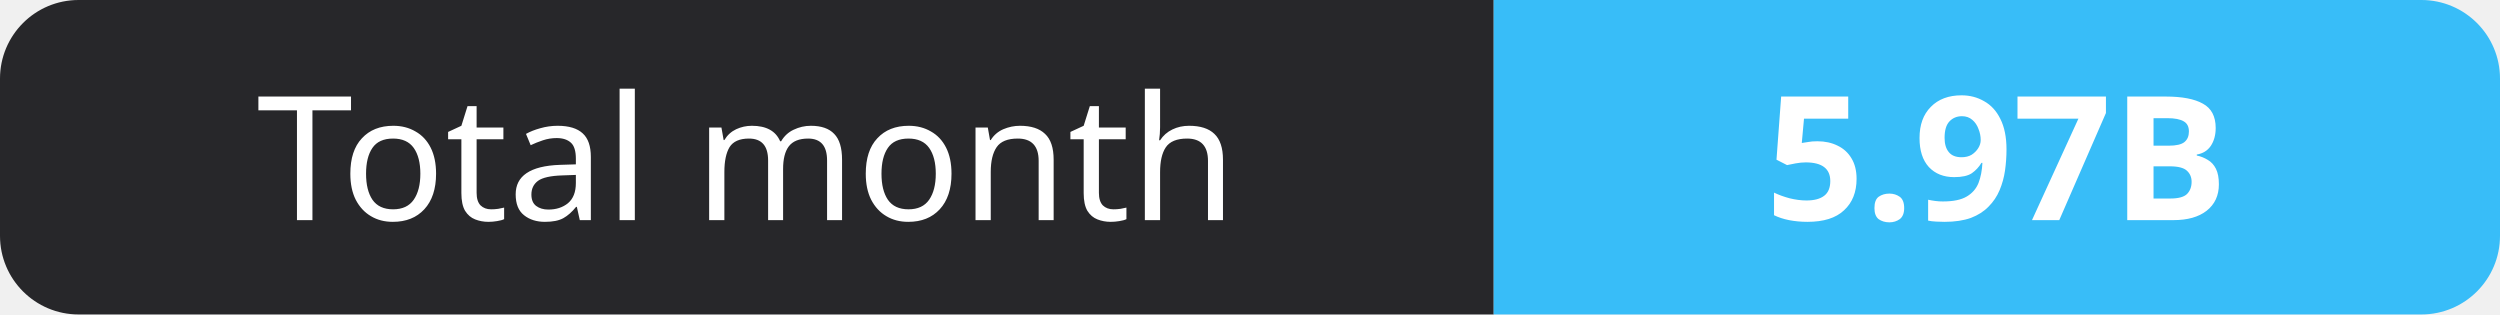
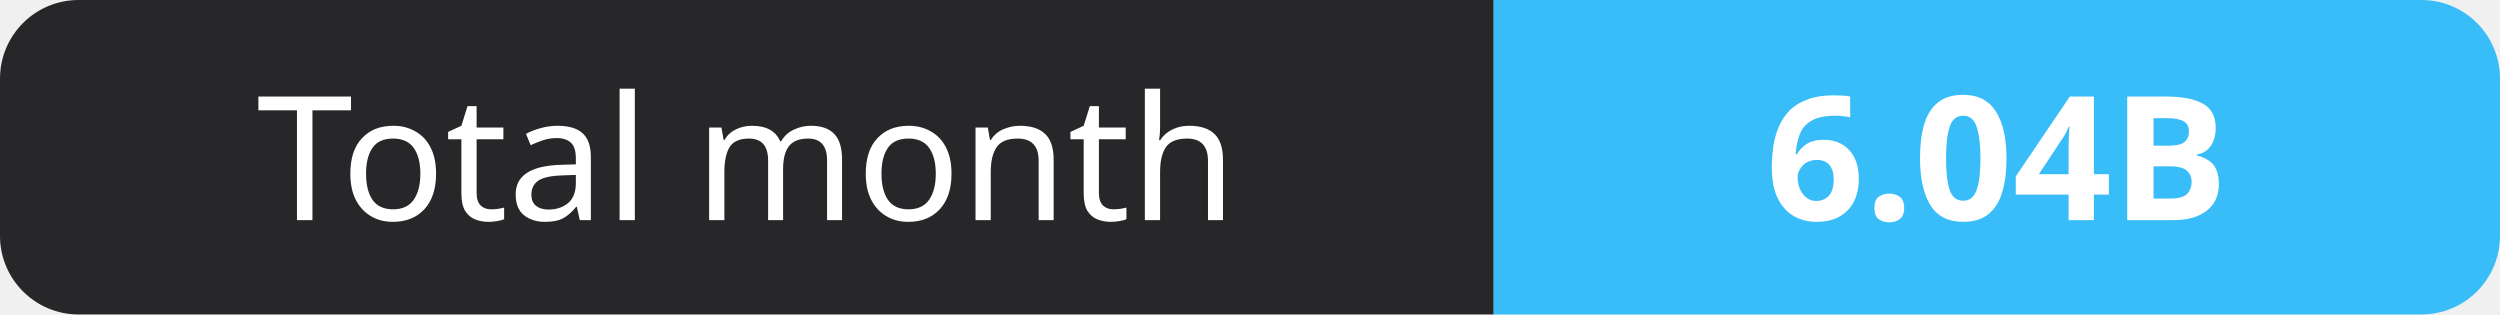
- <svg xmlns="http://www.w3.org/2000/svg" width="159" height="20" role="img" aria-label="Total month: 5.97B">
+ <svg xmlns="http://www.w3.org/2000/svg" width="159" height="20" role="img" aria-label="Total month: 6.04B">
  <clipPath id="r">
    <rect width="159" height="20" rx="5" fill="#fff" />
  </clipPath>
  <g clip-path="url(#r)">
    <rect width="95" height="20" fill="#27272a" />
    <rect x="95" width="64" height="20" fill="#38bdf8" />
  </g>
  <g fill="#fff" text-anchor="middle" font-family="Verdana,Geneva,sans-serif" font-size="11">
    <text x="47.5" y="14">Total month</text>
-     <text x="127.0" y="14" font-weight="700">5.97B</text>
+     <text x="127.0" y="14" font-weight="700">6.04B</text>
  </g>
</svg>
